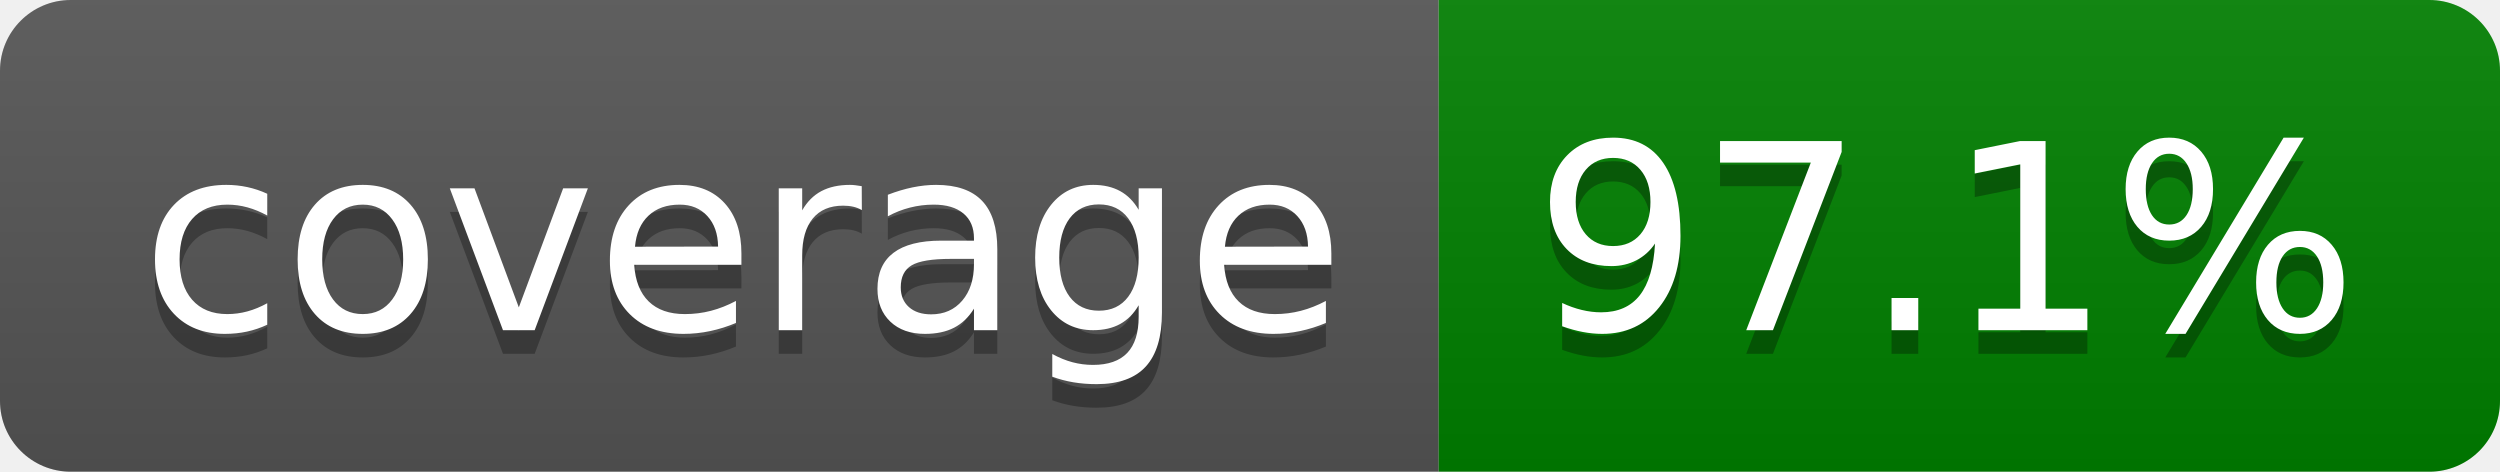
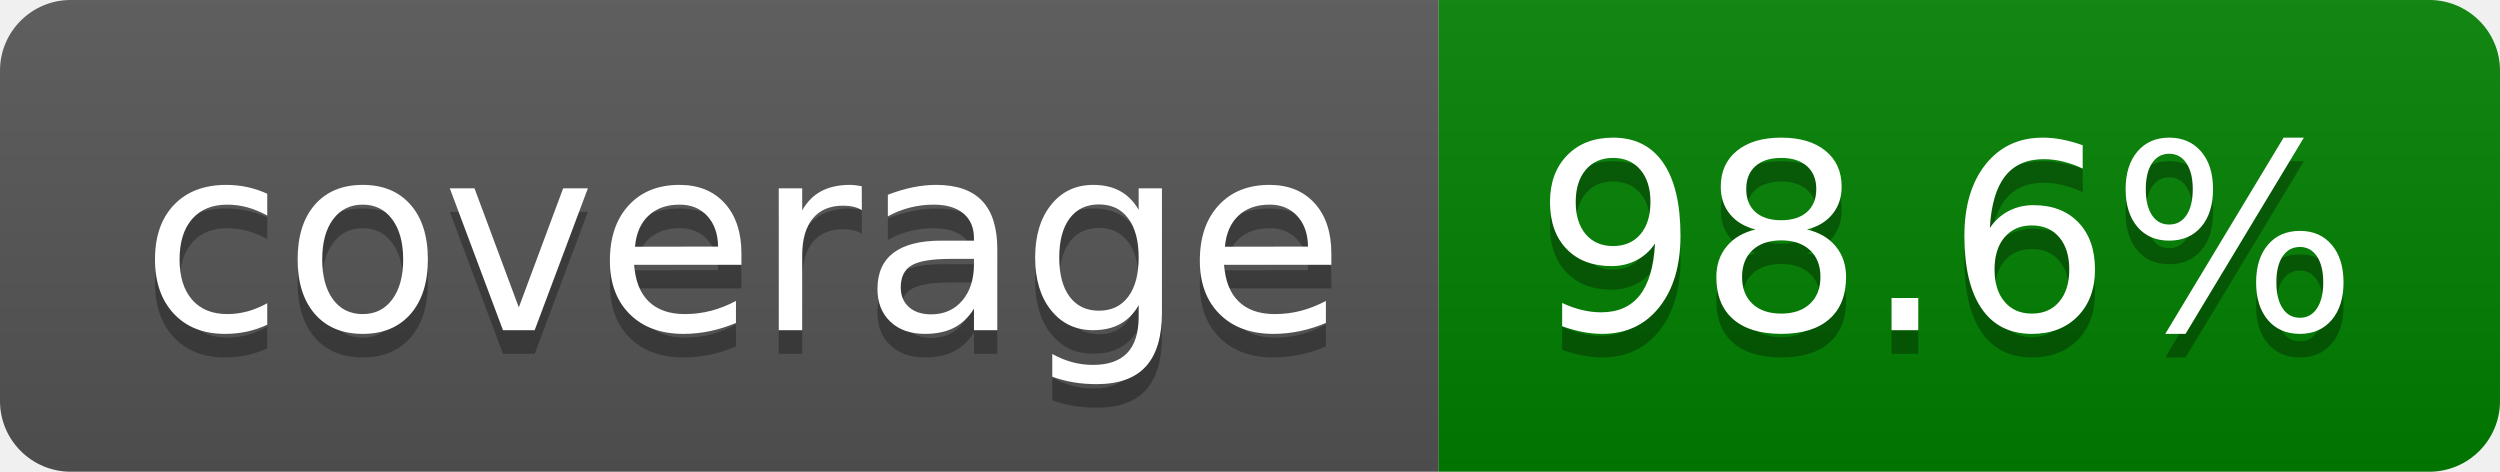
- <svg xmlns="http://www.w3.org/2000/svg" width="106" height="20" role="img" aria-label="coverage: 97.1%">
+ <svg xmlns="http://www.w3.org/2000/svg" width="106" height="20" role="img" aria-label="coverage: 98.6%">
  <linearGradient id="s" x2="0" y2="100%">
    <stop offset="0" stop-color="#bbb" stop-opacity=".1" />
    <stop offset="1" stop-opacity=".1" />
  </linearGradient>
  <clipPath id="r">
    <rect width="106" height="20" rx="3" fill="#fff" />
  </clipPath>
  <g clip-path="url(#r)">
    <rect width="61" height="20" fill="#555" />
    <rect x="61" width="45" height="20" fill="green" />
    <rect width="106" height="20" fill="url(#s)" />
  </g>
  <g fill="#fff" text-anchor="middle" font-family="Verdana,Geneva,DejaVu Sans,sans-serif" text-rendering="geometricPrecision" font-size="110">
    <text aria-hidden="true" x="315" y="150" fill="#010101" fill-opacity=".3" transform="scale(.1)" textLength="510">coverage</text>
    <text x="315" y="140" transform="scale(.1)" fill="#fff" textLength="510">coverage</text>
-     <text aria-hidden="true" x="825" y="150" fill="#010101" fill-opacity=".3" transform="scale(.1)" textLength="350">97.1%</text>
-     <text x="825" y="140" transform="scale(.1)" fill="#fff" textLength="350">97.1%</text>
+     <text aria-hidden="true" x="825" y="150" fill="#010101" fill-opacity=".3" transform="scale(.1)" textLength="350">98.6%</text>
+     <text x="825" y="140" transform="scale(.1)" fill="#fff" textLength="350">98.6%</text>
  </g>
</svg>
